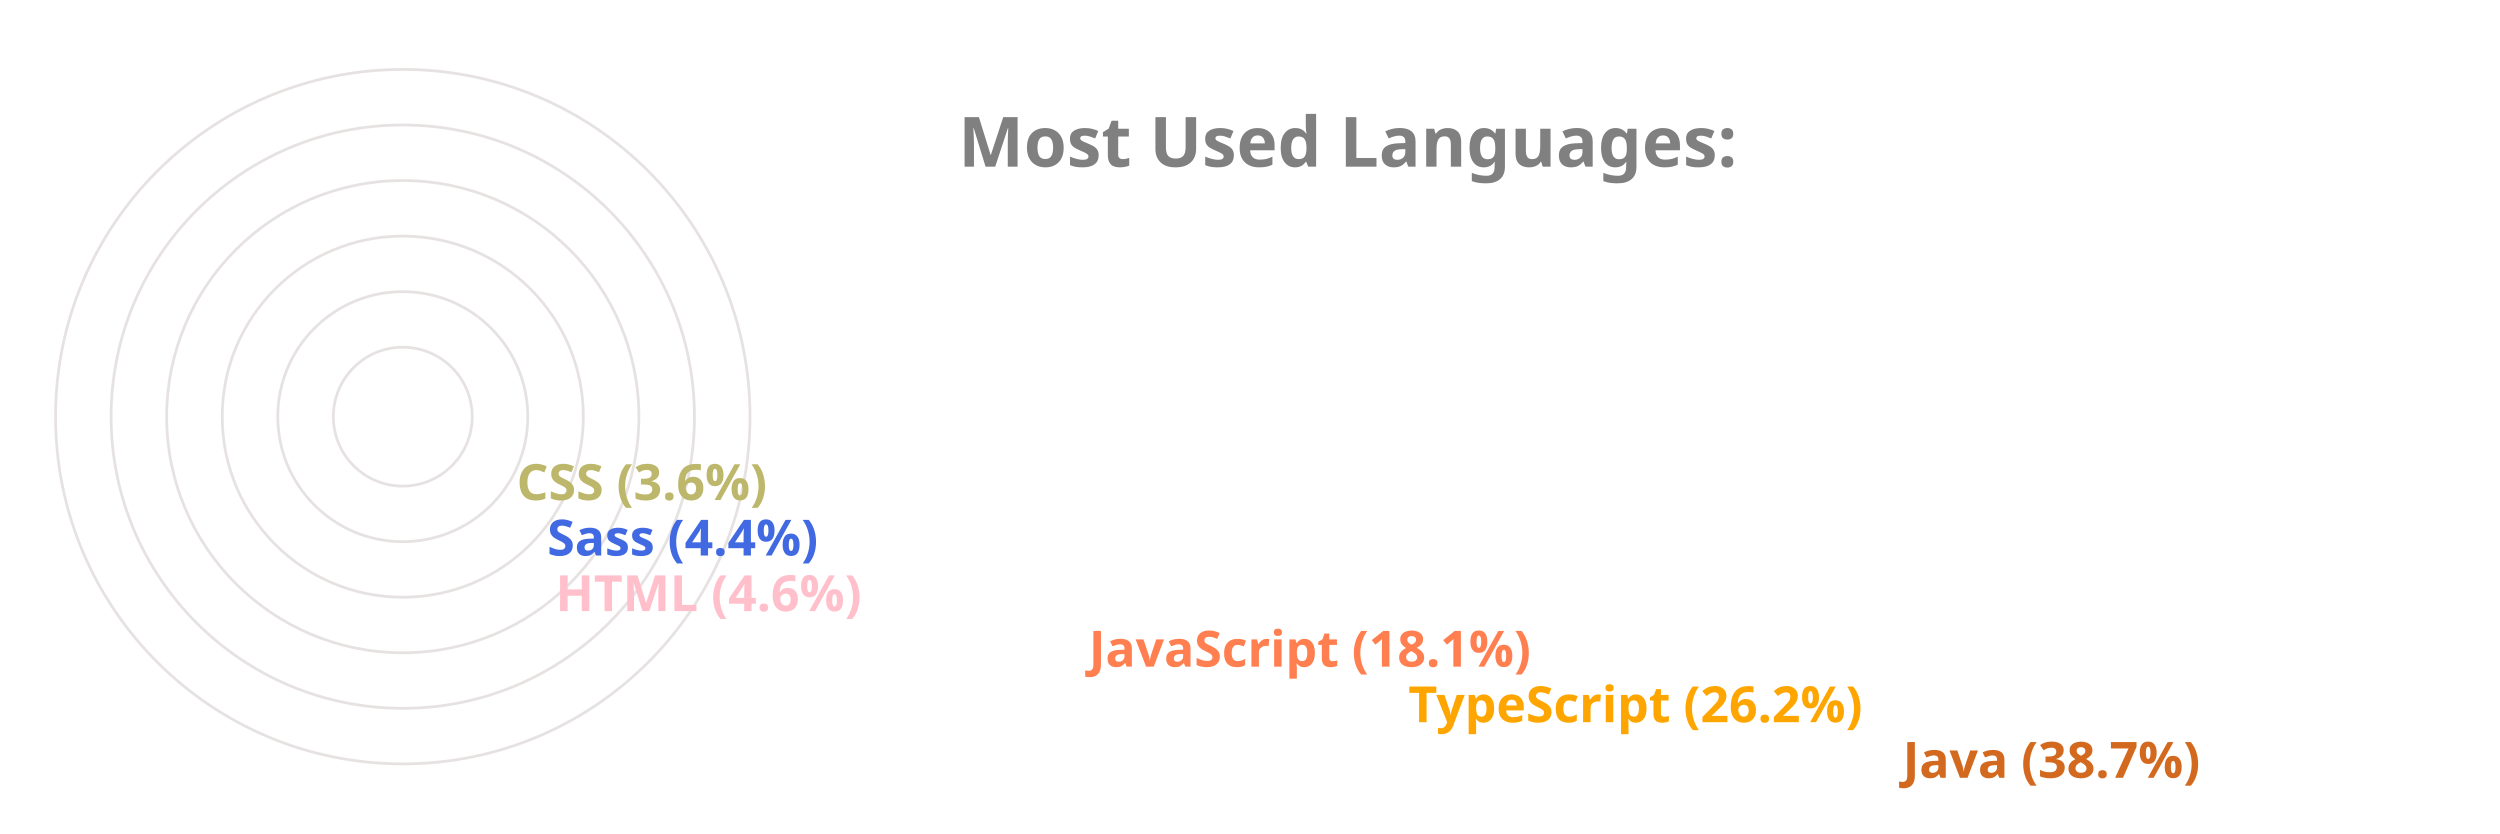
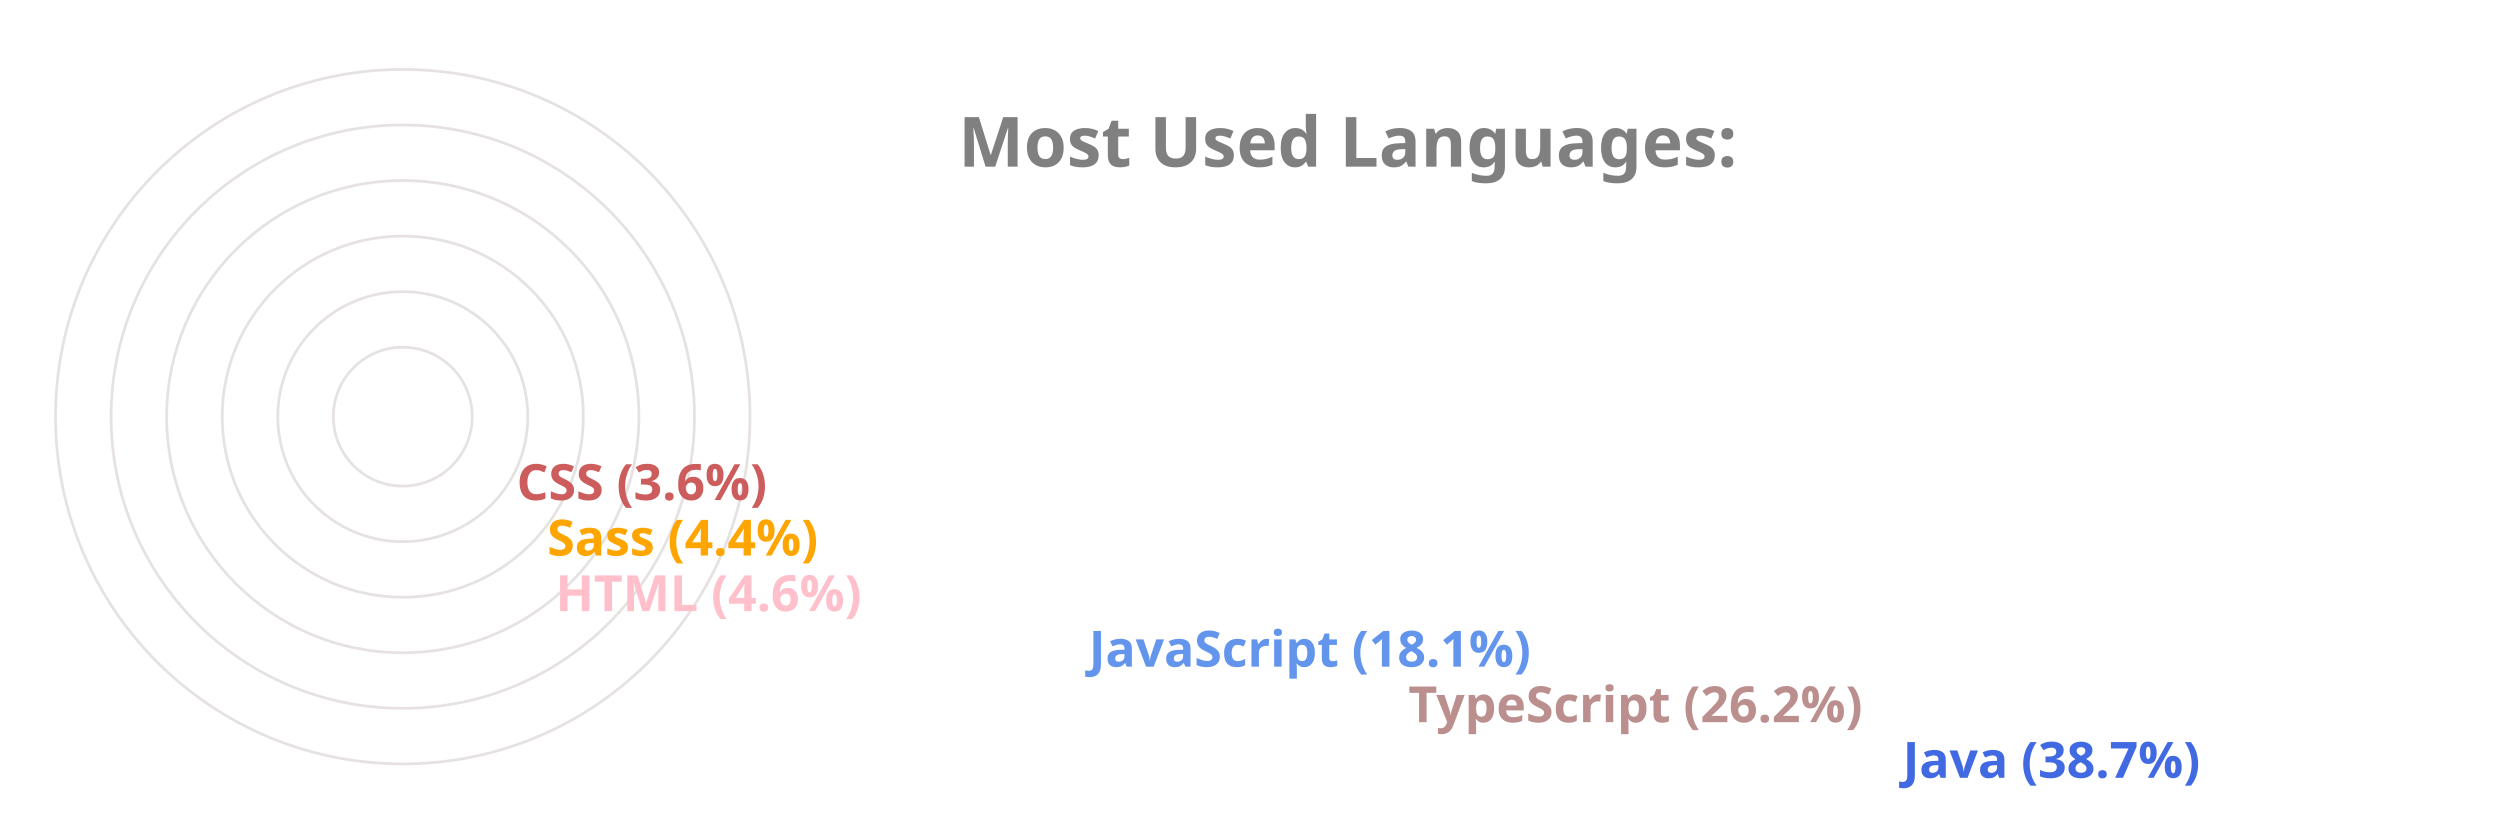
<svg xmlns="http://www.w3.org/2000/svg" viewBox="0 0 650 300" height="200px" width="600px">
  <style>
		.label {
			font: bold 25px sans-serif;
			color: #404040;
			-webkit-text-stroke: 1px white;
	  	}
		.name {
			font: bold 18px sans-serif;
			color: #404040;
	  	}

		.line {
			stroke-dasharray: 1000;
			stroke-dashoffset: 1000;
			animation: dash 3.5s ease-in-out forwards;	
			animation-iteration-count: infinite;
			animation-direction: alternate-reverse;
		}

		.path {
			stroke-dasharray: 1000;
			stroke-dashoffset: 1000;
			animation: dash 3.5s ease-in-out forwards;	
			animation-iteration-count: infinite;
			animation-direction: alternate-reverse;
		}
		  
		@keyframes dash {
			to {
				stroke-dashoffset: 0;
			}
		}

	</style>
  <g stroke="#E6E2E1" fill="none" stroke-width="1">
    <circle cx="20" cy="150" r="125" />
    <circle cx="20" cy="150" r="105" />
    <circle cx="20" cy="150" r="85" />
    <circle cx="20" cy="150" r="65" />
    <circle cx="20" cy="150" r="45" />
    <circle cx="20" cy="150" r="25" />
  </g>
  <g fill="none" stroke-width="20" class="line">
-     <line x2="550" y2="275" x1="20" y1="275" stroke="Chocolate" />
-     <line x2="372" y2="255" x1="20" y1="255" stroke="Orange" />
-     <line x2="257" y2="235" x1="20" y1="235" stroke="Coral" />
+     <line x2="550" y2="275" x1="20" y1="275" stroke="RoyalBlue" />
+     <line x2="372" y2="255" x1="20" y1="255" stroke="RosyBrown" />
+     <line x2="257" y2="235" x1="20" y1="235" stroke="CornflowerBlue" />
    <line x2="65" y2="215" x1="20" y1="215" stroke="Pink" />
-     <line x2="62" y2="195" x1="20" y1="195" stroke="RoyalBlue" />
-     <line x2="51" y2="175" x1="20" y1="175" stroke="DarkKhaki" />
+     <line x2="62" y2="195" x1="20" y1="195" stroke="Orange" />
+     <line x2="51" y2="175" x1="20" y1="175" stroke="IndianRed" />
  </g>
  <g fill="none" stroke-width="20" stroke-linecap="round" class="path">
-     <path d="M 20 275 A 125 125 45 0 1 -77 71" stroke="Chocolate" />
-     <path d="M 20 255 A 105 105 45 0 1 -74 103" stroke="Orange" />
-     <path d="M 20 235 A 85 85 45 0 1 -60 123" stroke="Coral" />
+     <path d="M 20 275 A 125 125 45 0 1 -77 71" stroke="RoyalBlue" />
+     <path d="M 20 255 A 105 105 45 0 1 -74 103" stroke="RosyBrown" />
+     <path d="M 20 235 A 85 85 45 0 1 -60 123" stroke="CornflowerBlue" />
    <path d="M 20 215 A 65 65 45 0 1 -44 144" stroke="Pink" />
-     <path d="M 20 195 A 45 45 45 0 1 -24 146" stroke="RoyalBlue" />
-     <path d="M 20 175 A 25 25 45 0 1 -4 148" stroke="DarkKhaki" />
+     <path d="M 20 195 A 45 45 45 0 1 -24 146" stroke="Orange" />
+     <path d="M 20 175 A 25 25 45 0 1 -4 148" stroke="IndianRed" />
  </g>
  <g class="name">
-     <text x="560" y="280" fill="Chocolate">Java (38.7%)</text>
-     <text x="382" y="260" fill="Orange">TypeScript (26.2%)</text>
-     <text x="267" y="240" fill="Coral">JavaScript (18.1%)</text>
+     <text x="560" y="280" fill="RoyalBlue">Java (38.7%)</text>
+     <text x="382" y="260" fill="RosyBrown">TypeScript (26.2%)</text>
+     <text x="267" y="240" fill="CornflowerBlue">JavaScript (18.1%)</text>
    <text x="75" y="220" fill="Pink">HTML (4.6%)</text>
-     <text x="72" y="200" fill="RoyalBlue">Sass (4.4%)</text>
-     <text x="61" y="180" fill="DarkKhaki">CSS (3.6%)</text>
+     <text x="72" y="200" fill="Orange">Sass (4.4%)</text>
+     <text x="61" y="180" fill="IndianRed">CSS (3.6%)</text>
  </g>
  <g class="label">
    <text x="220" y="60" fill="grey">Most Used Languages:</text>
  </g>
</svg>
